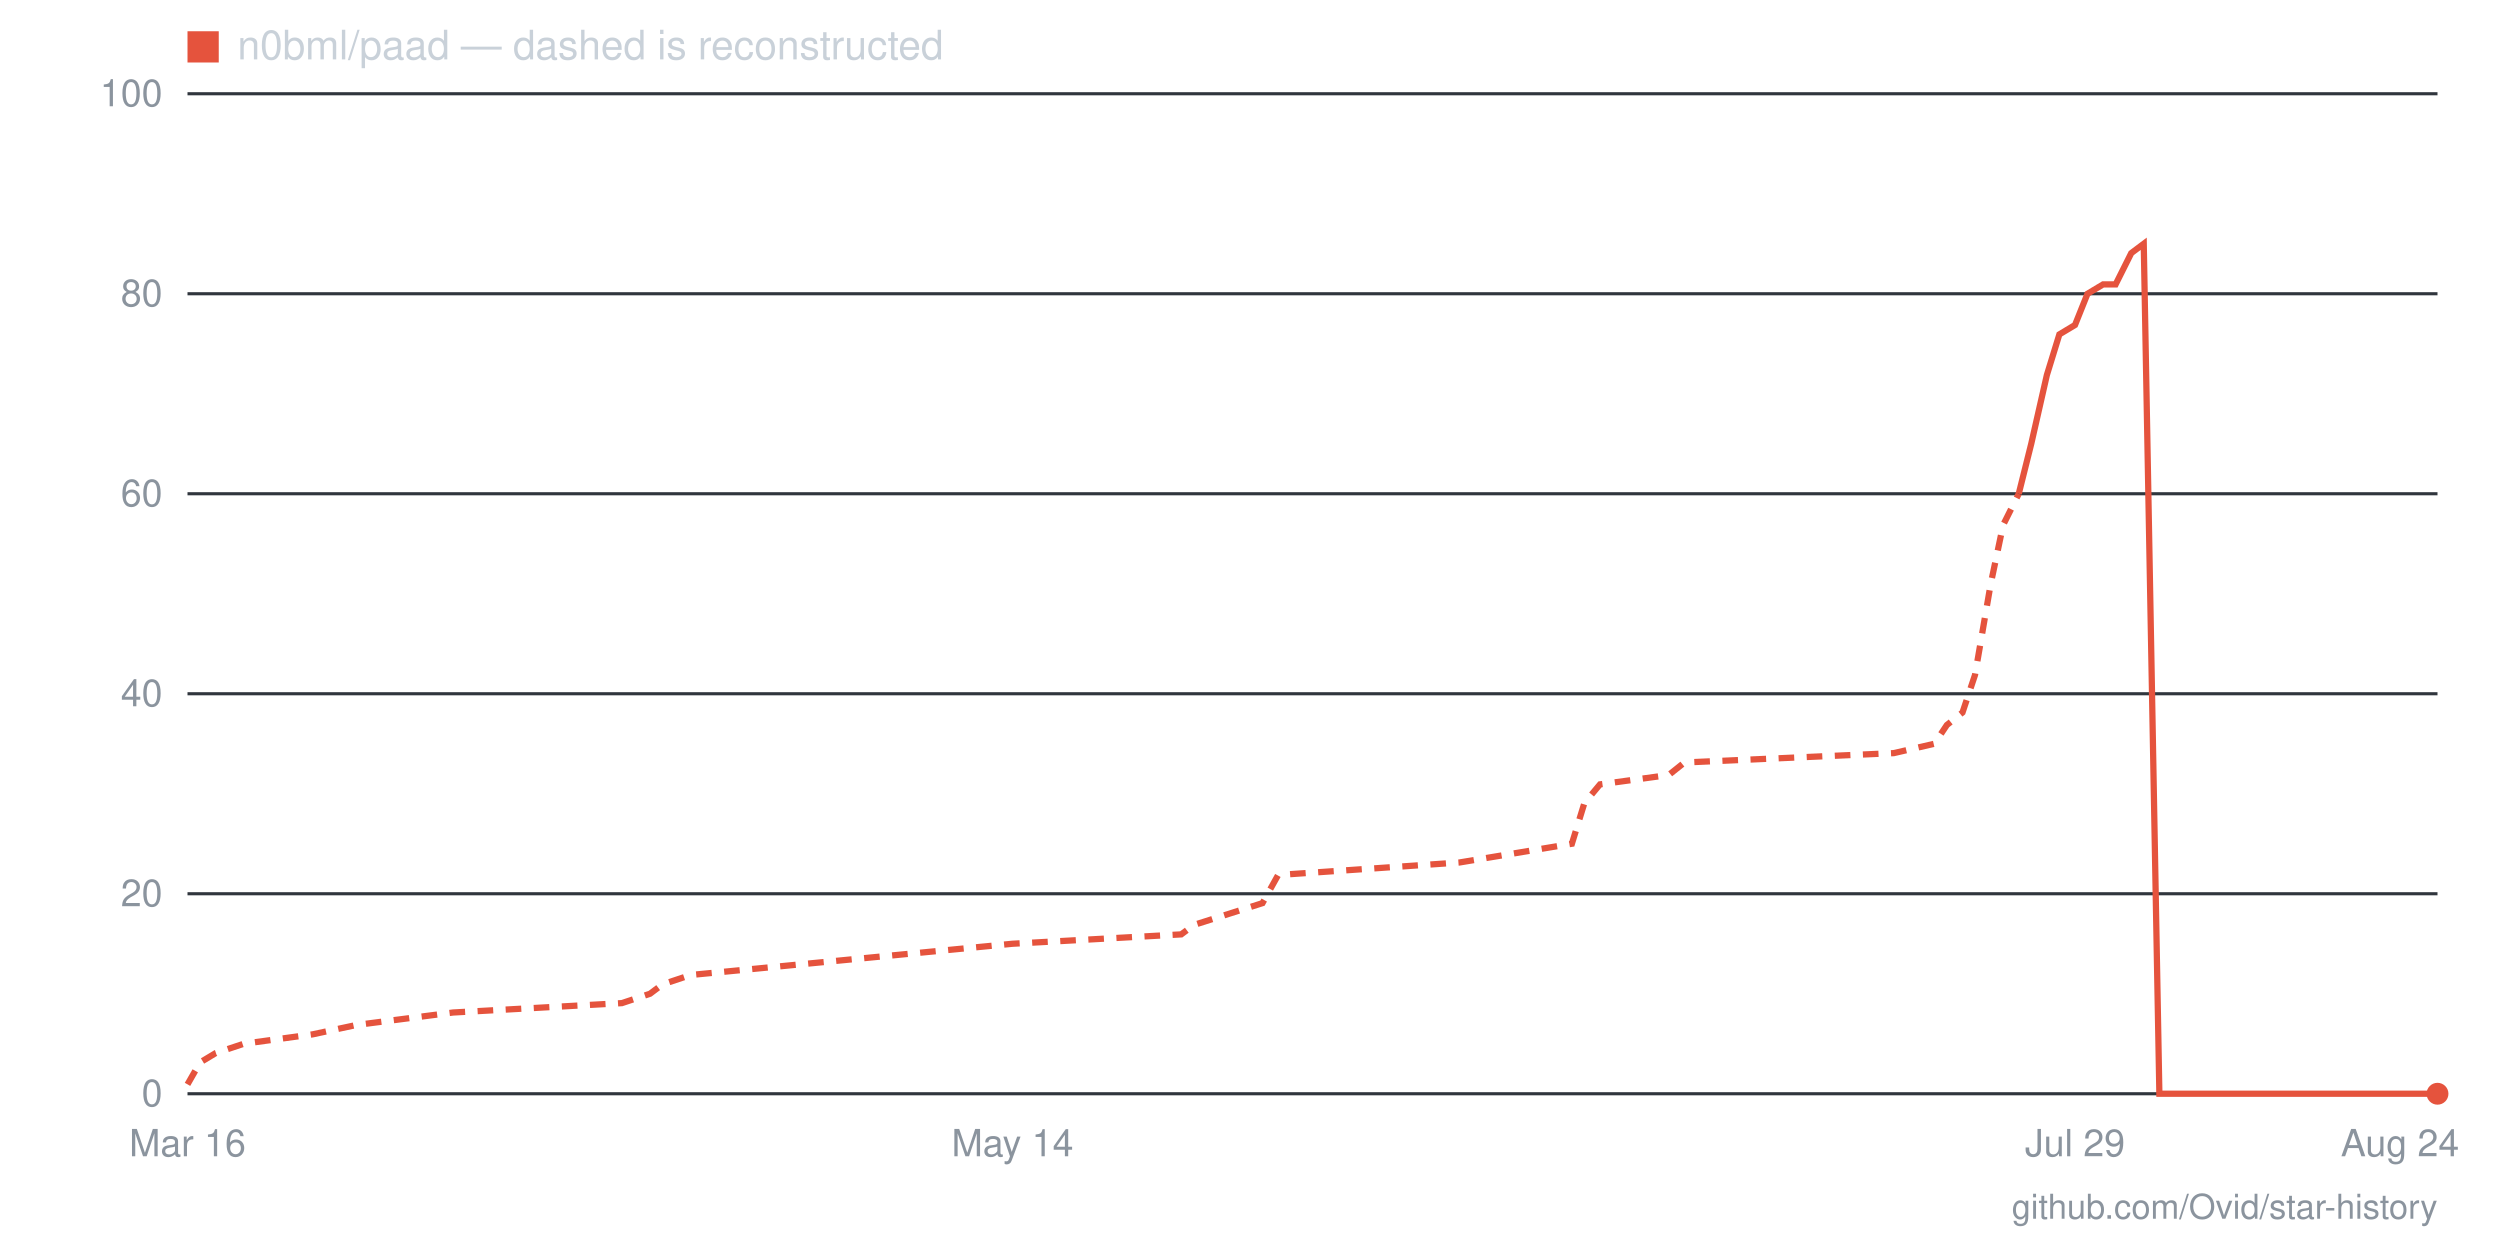
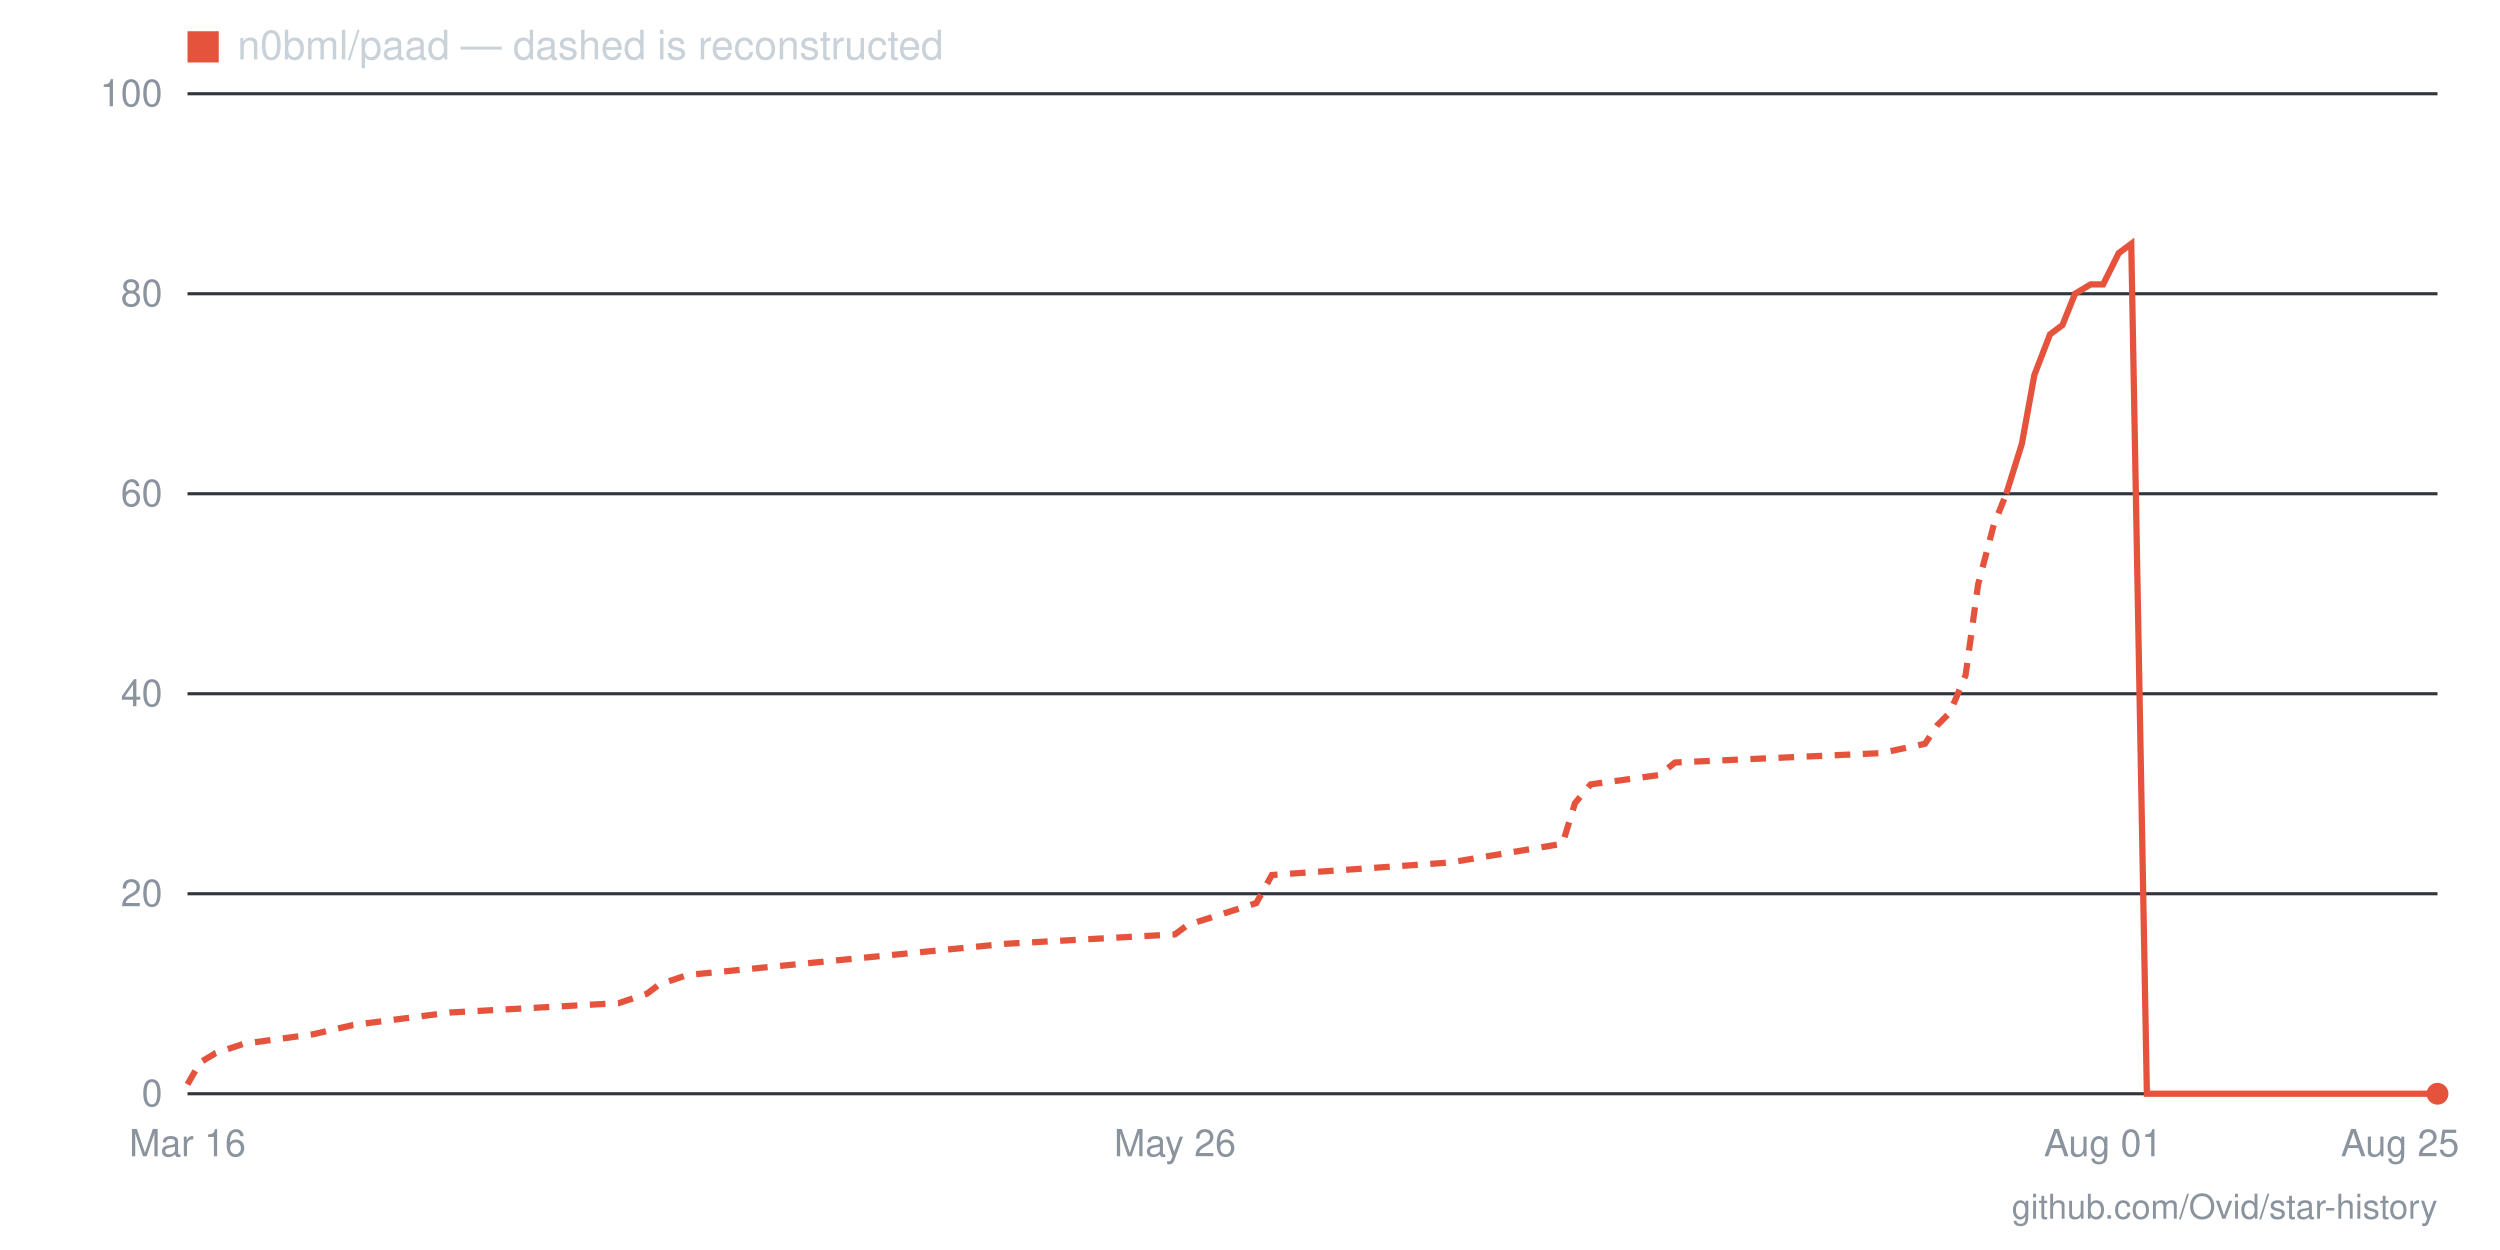
- <svg xmlns="http://www.w3.org/2000/svg" viewBox="0 0 800 400" width="800" height="400" role="img" aria-label="Star history for n0bml/paad: 0 stars as of 2026-08-24">
+ <svg xmlns="http://www.w3.org/2000/svg" viewBox="0 0 800 400" width="800" height="400" role="img" aria-label="Star history for n0bml/paad: 0 stars as of 2026-08-25">
  <line x1="60" y1="350" x2="780" y2="350" stroke="#30363d" stroke-width="1" />
  <text x="52" y="354" text-anchor="end" font-family="-apple-system,BlinkMacSystemFont,'Segoe UI',Helvetica,Arial,sans-serif" font-size="12" fill="#8b949e">0</text>
  <line x1="60" y1="286" x2="780" y2="286" stroke="#30363d" stroke-width="1" />
  <text x="52" y="290" text-anchor="end" font-family="-apple-system,BlinkMacSystemFont,'Segoe UI',Helvetica,Arial,sans-serif" font-size="12" fill="#8b949e">20</text>
  <line x1="60" y1="222" x2="780" y2="222" stroke="#30363d" stroke-width="1" />
  <text x="52" y="226" text-anchor="end" font-family="-apple-system,BlinkMacSystemFont,'Segoe UI',Helvetica,Arial,sans-serif" font-size="12" fill="#8b949e">40</text>
  <line x1="60" y1="158" x2="780" y2="158" stroke="#30363d" stroke-width="1" />
  <text x="52" y="162" text-anchor="end" font-family="-apple-system,BlinkMacSystemFont,'Segoe UI',Helvetica,Arial,sans-serif" font-size="12" fill="#8b949e">60</text>
  <line x1="60" y1="94" x2="780" y2="94" stroke="#30363d" stroke-width="1" />
  <text x="52" y="98" text-anchor="end" font-family="-apple-system,BlinkMacSystemFont,'Segoe UI',Helvetica,Arial,sans-serif" font-size="12" fill="#8b949e">80</text>
  <line x1="60" y1="30" x2="780" y2="30" stroke="#30363d" stroke-width="1" />
  <text x="52" y="34" text-anchor="end" font-family="-apple-system,BlinkMacSystemFont,'Segoe UI',Helvetica,Arial,sans-serif" font-size="12" fill="#8b949e">100</text>
-   <text x="768" y="370" text-anchor="middle" font-family="-apple-system,BlinkMacSystemFont,'Segoe UI',Helvetica,Arial,sans-serif" font-size="12" fill="#8b949e">Aug 24</text>
-   <text x="664" y="370" text-anchor="middle" font-family="-apple-system,BlinkMacSystemFont,'Segoe UI',Helvetica,Arial,sans-serif" font-size="12" fill="#8b949e">Jul 29</text>
-   <text x="324" y="370" text-anchor="middle" font-family="-apple-system,BlinkMacSystemFont,'Segoe UI',Helvetica,Arial,sans-serif" font-size="12" fill="#8b949e">May 14</text>
+   <text x="768" y="370" text-anchor="middle" font-family="-apple-system,BlinkMacSystemFont,'Segoe UI',Helvetica,Arial,sans-serif" font-size="12" fill="#8b949e">Aug 25</text>
+   <text x="673" y="370" text-anchor="middle" font-family="-apple-system,BlinkMacSystemFont,'Segoe UI',Helvetica,Arial,sans-serif" font-size="12" fill="#8b949e">Aug 01</text>
+   <text x="376" y="370" text-anchor="middle" font-family="-apple-system,BlinkMacSystemFont,'Segoe UI',Helvetica,Arial,sans-serif" font-size="12" fill="#8b949e">May 26</text>
  <text x="60" y="370" text-anchor="middle" font-family="-apple-system,BlinkMacSystemFont,'Segoe UI',Helvetica,Arial,sans-serif" font-size="12" fill="#8b949e">Mar 16</text>
-   <polyline fill="none" stroke="#e5533d" stroke-width="2" stroke-dasharray="5 4" points="60,347 64,340 69,337 78,334 100,331 114,328 145,324 199,321 208,318 212,315 221,312 324,302 378,299 382,296 404,289 409,280 467,276 503,270 507,257 512,251 534,248 539,244 606,241 619,238 623,232 628,228 632,216 637,187 641,168 646,158" />
-   <polyline fill="none" stroke="#e5533d" stroke-width="2" points="646,158 650,142 655,120 659,107 664,104 668,94 673,91 677,91 682,81 686,78 691,350 695,350 700,350 704,350 708,350 713,350 717,350 722,350 726,350 731,350 735,350 740,350 744,350 749,350 753,350 758,350 762,350 767,350 771,350 776,350 780,350" />
+   <polyline fill="none" stroke="#e5533d" stroke-width="2" stroke-dasharray="5 4" points="60,347 64,340 69,337 78,334 100,331 113,328 144,324 198,321 207,318 211,315 220,312 322,302 376,299 380,296 402,289 407,280 464,276 500,270 504,257 509,251 531,248 536,244 602,241 616,238 620,232 624,228 629,216 633,187 638,168 642,158" />
+   <polyline fill="none" stroke="#e5533d" stroke-width="2" points="642,158 647,142 651,120 656,107 660,104 664,94 669,91 673,91 678,81 682,78 687,350 691,350 696,350 700,350 704,350 709,350 713,350 718,350 722,350 727,350 731,350 736,350 740,350 744,350 749,350 753,350 758,350 762,350 767,350 771,350 776,350 780,350" />
  <circle cx="780" cy="350" r="3.5" fill="#e5533d" />
  <rect x="60" y="10" width="10" height="10" fill="#e5533d" />
  <text x="76" y="19" font-family="-apple-system,BlinkMacSystemFont,'Segoe UI',Helvetica,Arial,sans-serif" font-size="13" fill="#c9d1d9">n0bml/paad — dashed is reconstructed</text>
  <text x="780" y="390" text-anchor="end" font-family="-apple-system,BlinkMacSystemFont,'Segoe UI',Helvetica,Arial,sans-serif" font-size="11" fill="#8b949e">github.com/Ovid/star-history</text>
</svg>
